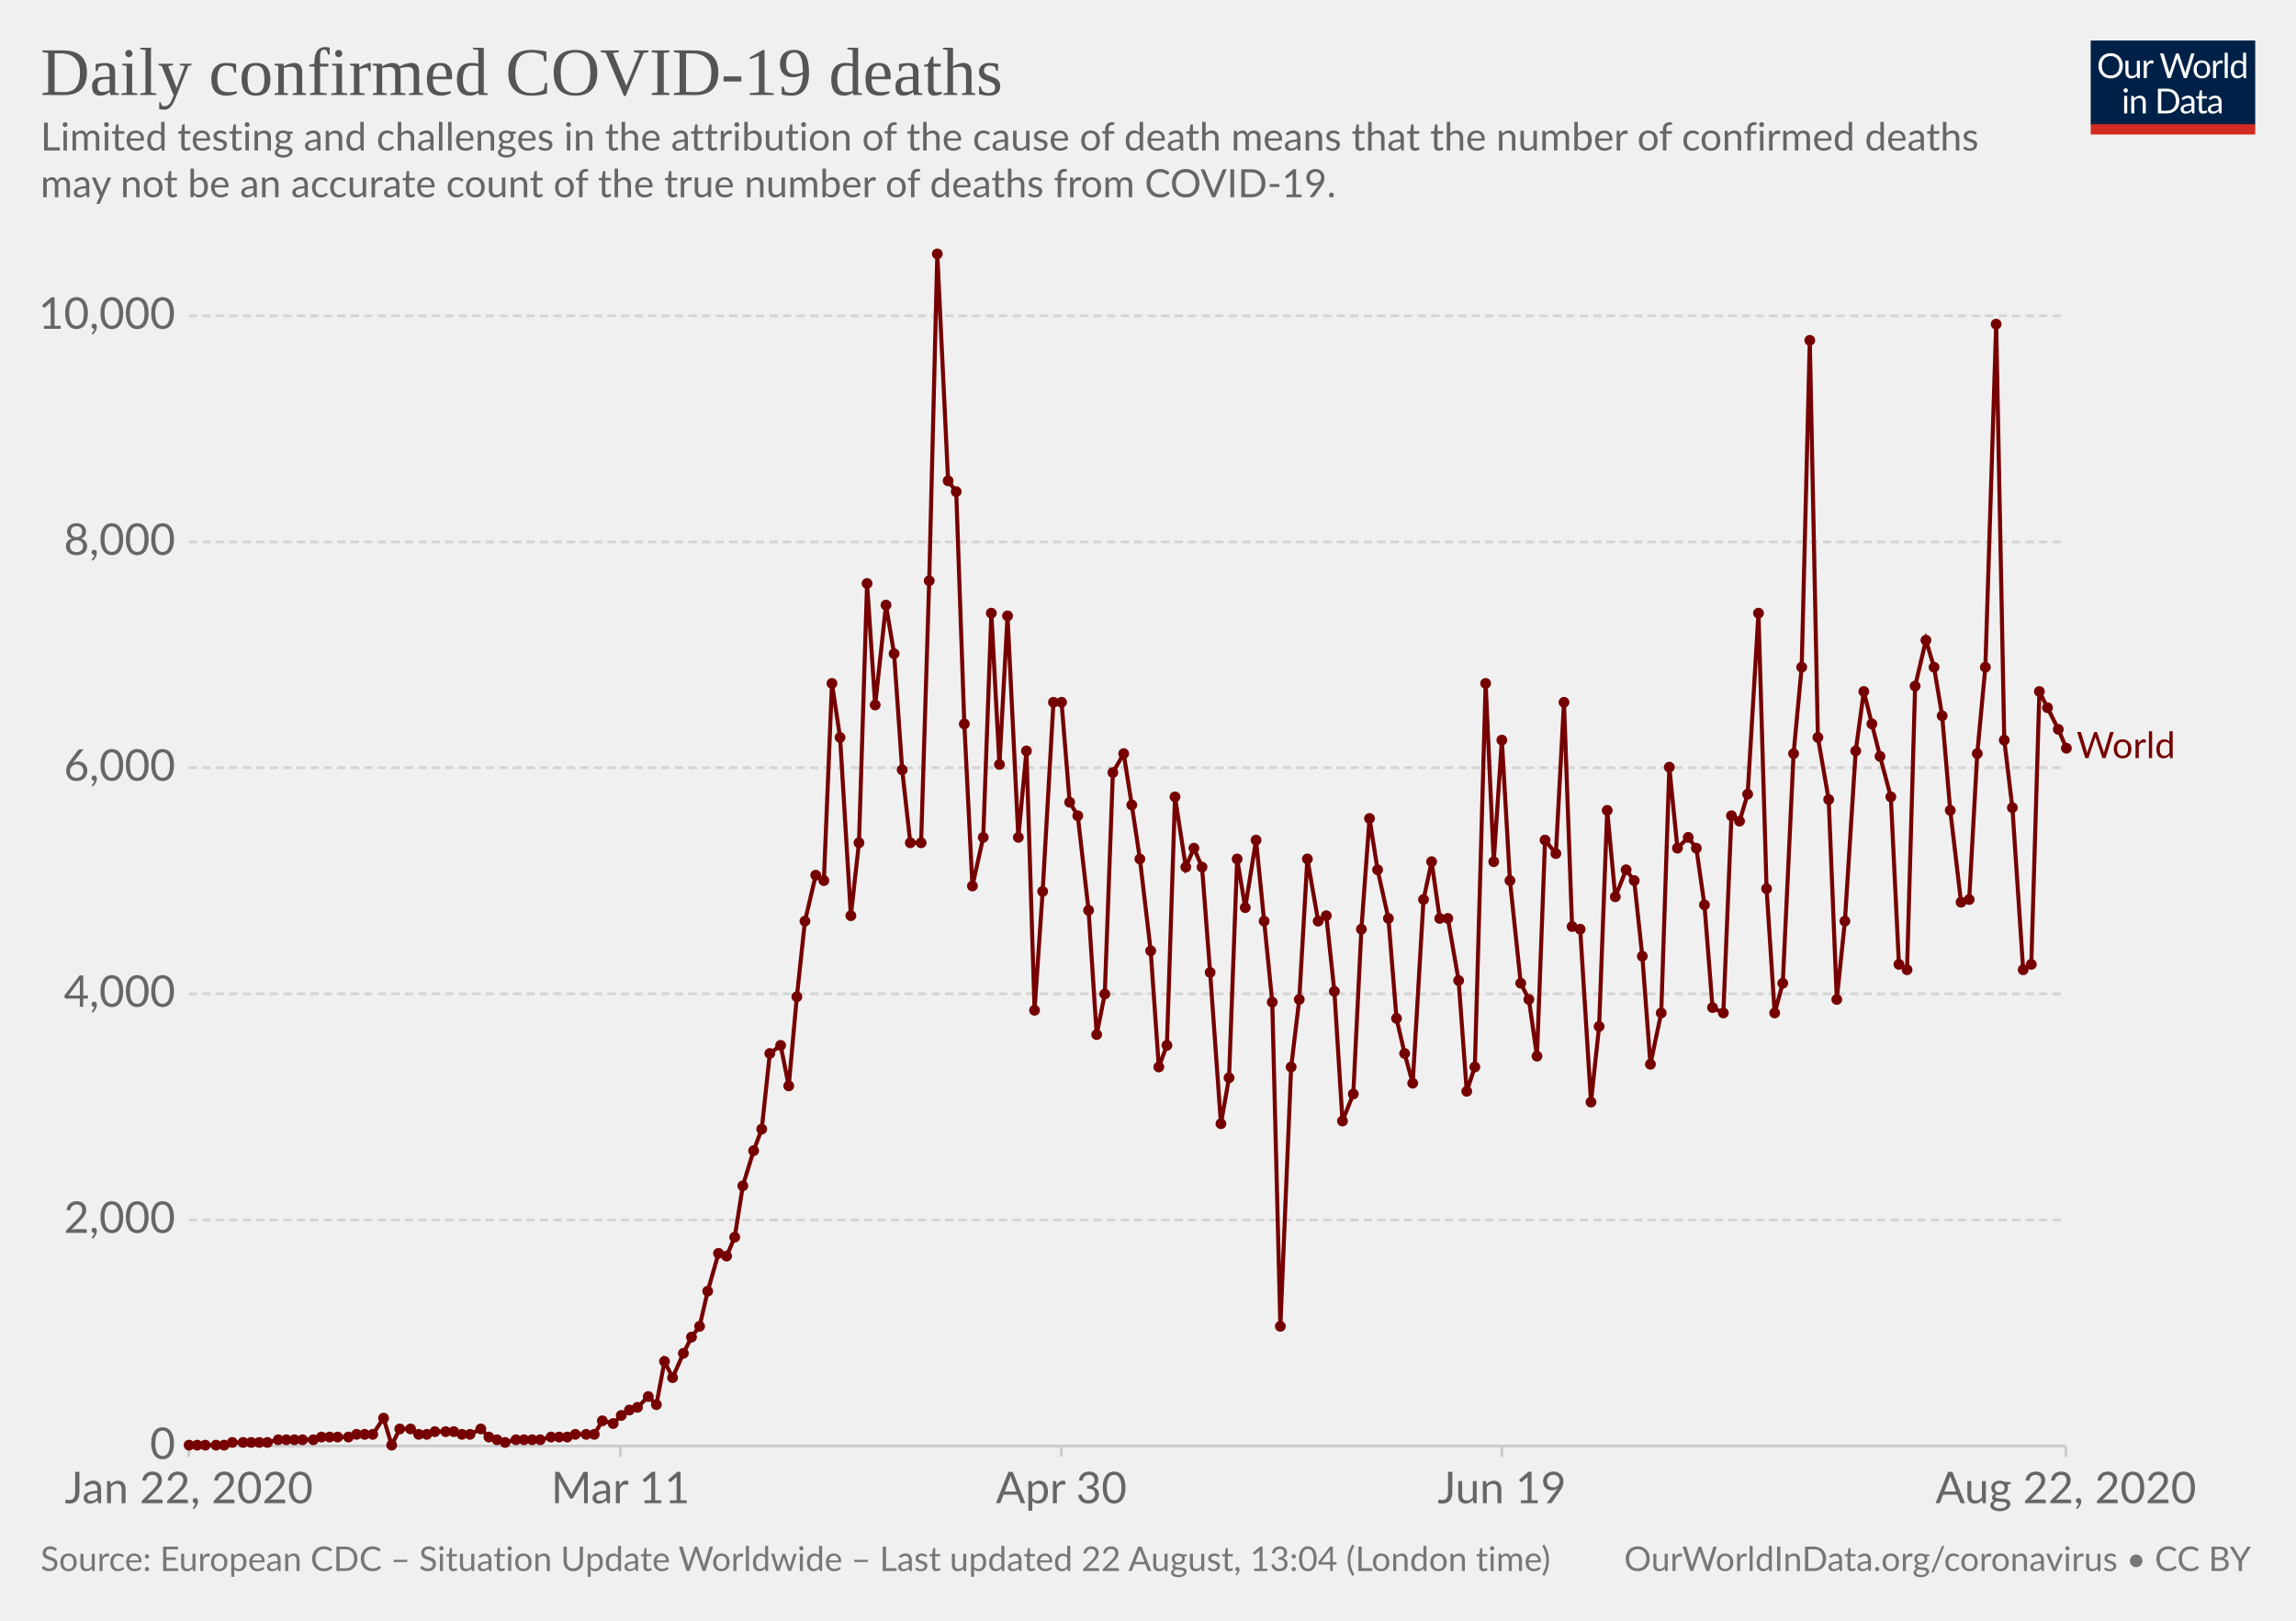
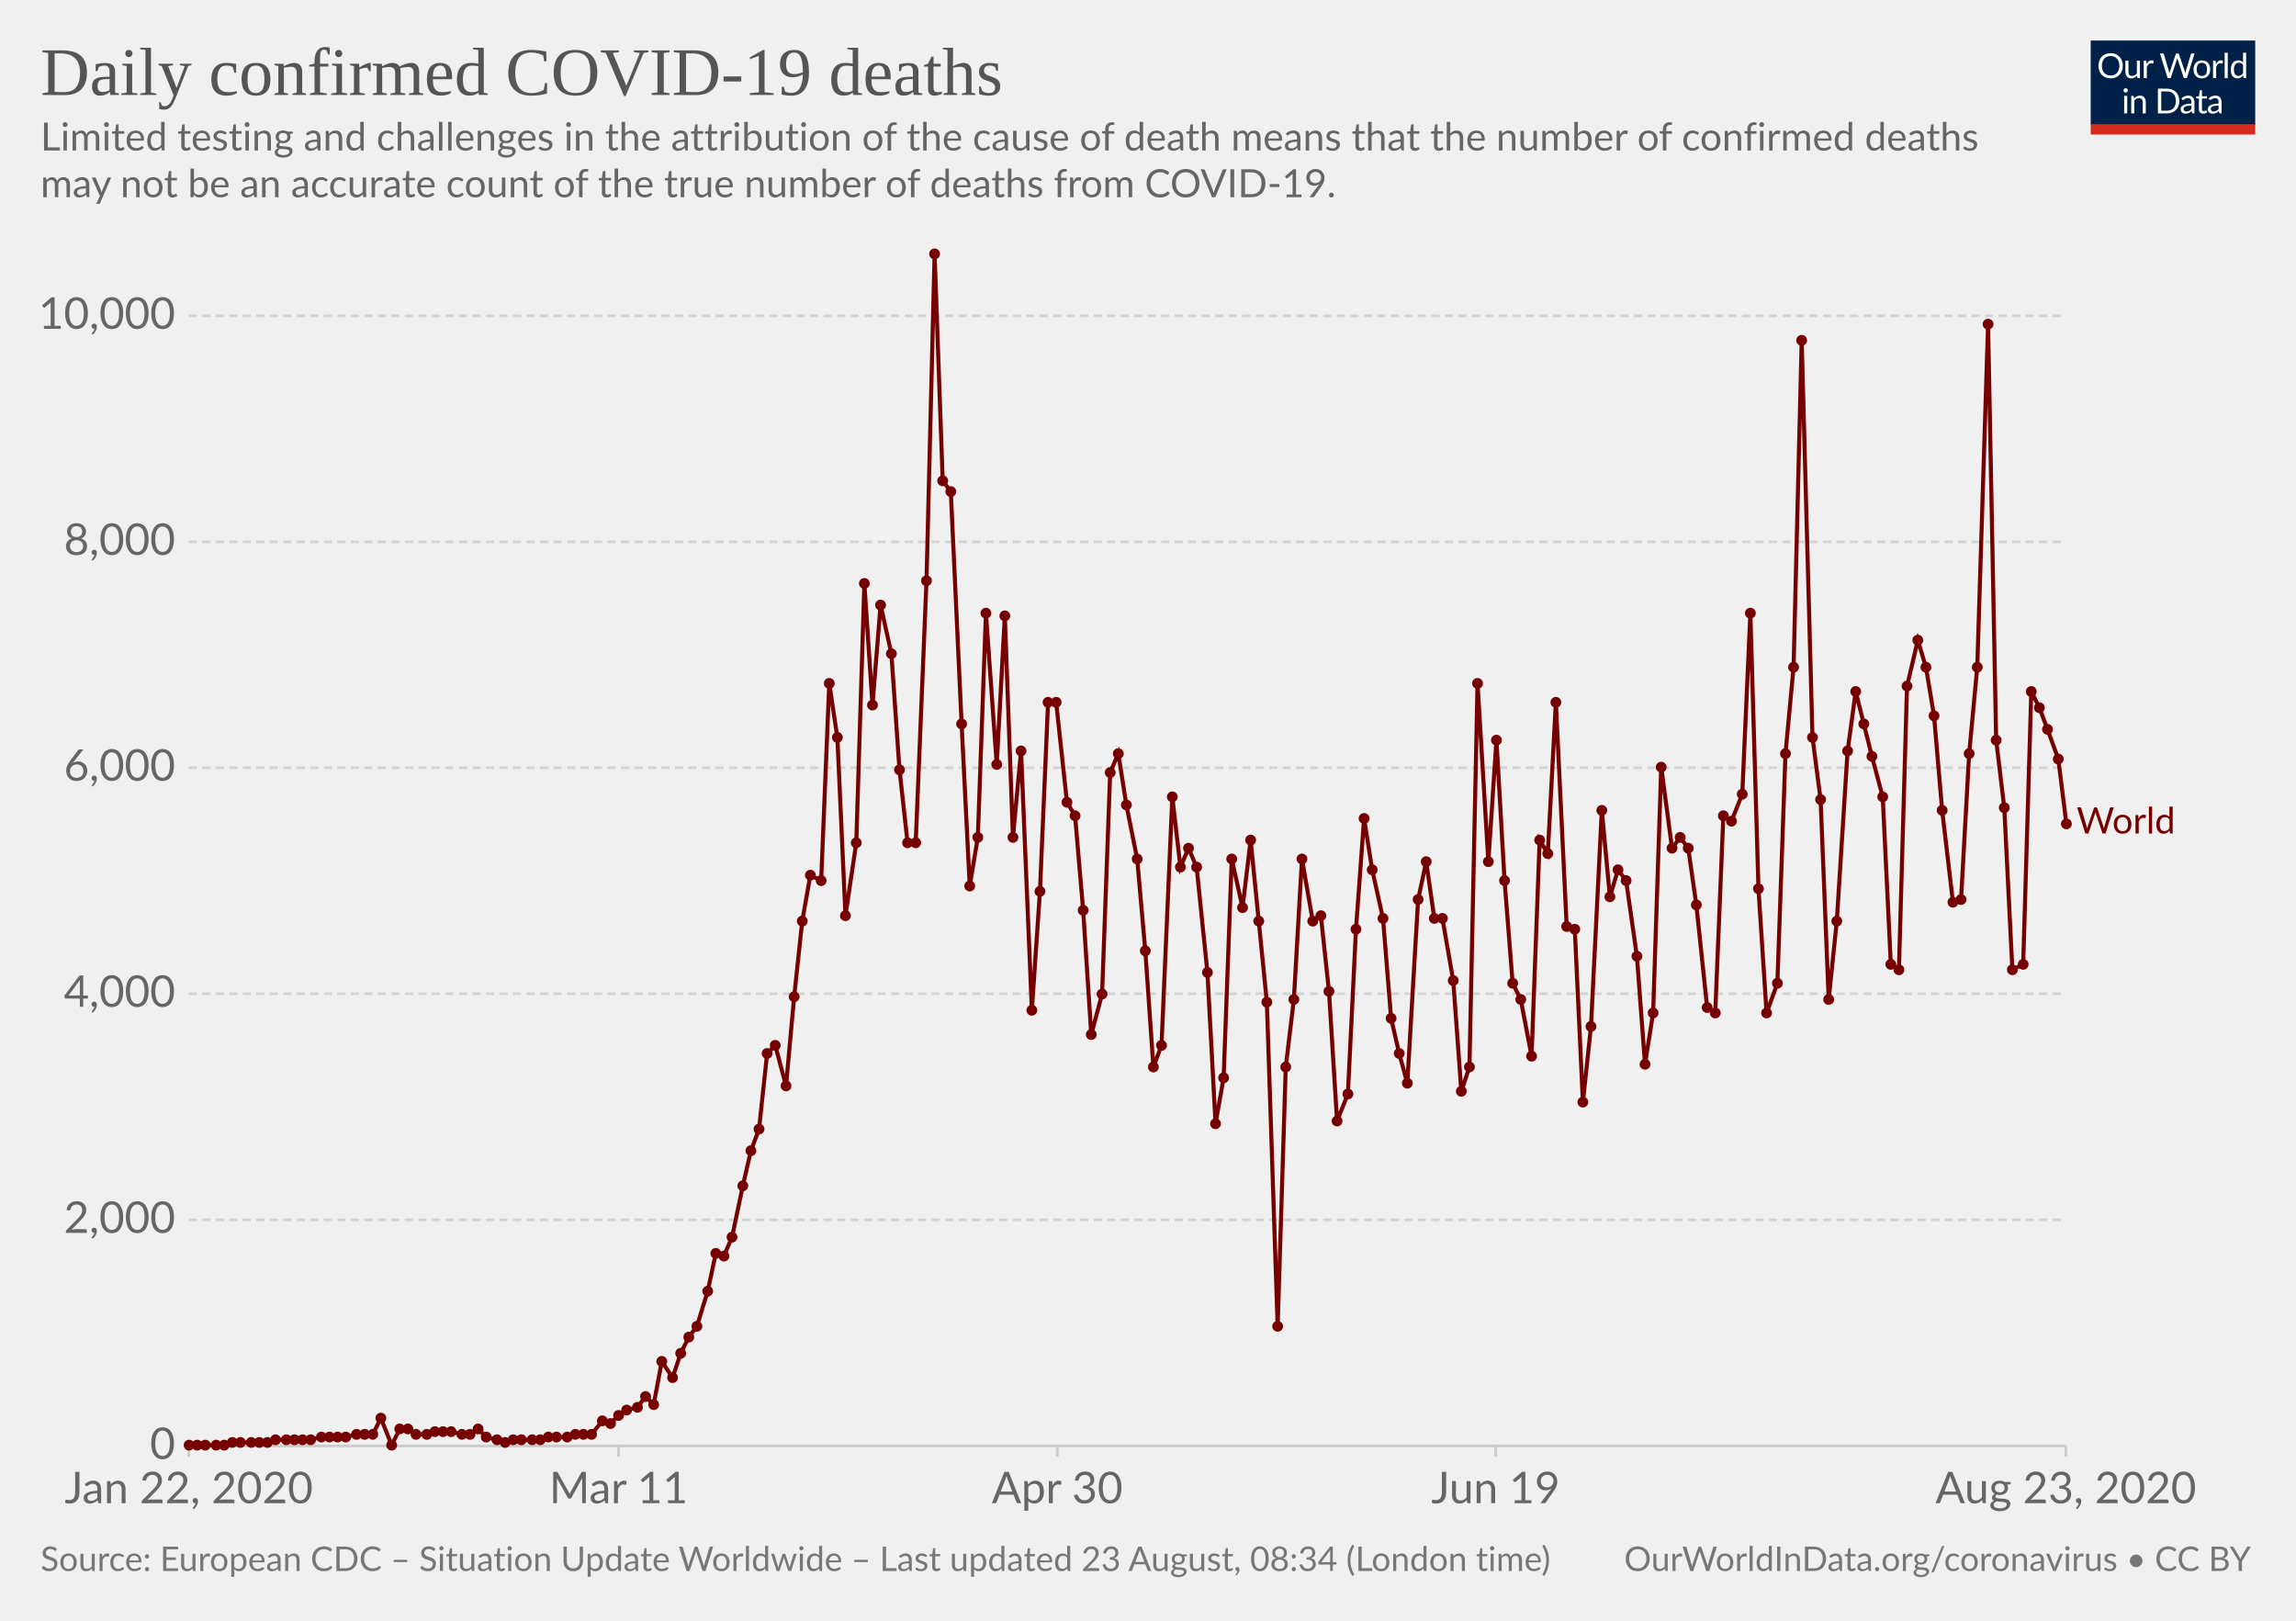
<svg xmlns="http://www.w3.org/2000/svg" version="1.1" style="background-color:#fff;-webkit-font-smoothing:antialiased" width="850" height="600" viewBox="0 0 850 600" font-family="Lato,'Helvetica Neue',Helvetica,Arial,sans-serif" font-size="18" text-rendering="optimizeLegibility">
  <g class="HeaderView">
    <g transform="matrix(.29 0 0 .29 774 15)">
      <svg width="210" height="120" viewBox="0 0 210 120" fill="none">
        <g clip-path="url(#clip0)">
          <path d="M0 0h210v107.89H0V0z" fill="#002147" />
          <path d="M40.98 32.25c0 2.36-.38 4.53-1.12 6.51a14.26 14.26 0 01-8.1 8.4c-1.9.78-4.02 1.17-6.34 1.17a16.6 16.6 0 01-6.33-1.17 14.31 14.31 0 01-8.08-8.4 18.29 18.29 0 01-1.12-6.51c0-2.36.38-4.53 1.12-6.5a14.32 14.32 0 018.07-8.44c1.92-.8 4.03-1.19 6.34-1.19 2.32 0 4.43.4 6.34 1.19 1.92.8 3.56 1.9 4.93 3.34a14.87 14.87 0 013.17 5.1 18.1 18.1 0 011.12 6.5zm-4.38 0c0-1.94-.26-3.68-.8-5.22a10.91 10.91 0 00-2.24-3.89 9.68 9.68 0 00-3.52-2.46 11.95 11.95 0 00-4.62-.86c-1.68 0-3.21.28-4.6.86a9.88 9.88 0 00-3.54 2.46 10.91 10.91 0 00-2.24 3.9c-.53 1.53-.8 3.27-.8 5.2 0 1.94.27 3.68.8 5.22a11.17 11.17 0 002.24 3.9 10.01 10.01 0 003.55 2.44c1.38.56 2.9.83 4.6.83 1.7 0 3.24-.27 4.61-.83a9.8 9.8 0 003.52-2.44 11.17 11.17 0 002.25-3.9c.53-1.54.8-3.28.8-5.21zm26.22-6.54V48H60.5c-.56 0-.9-.27-1.05-.81l-.31-2.4a12.45 12.45 0 01-3.26 2.6c-1.2.64-2.58.96-4.13.96-1.22 0-2.3-.2-3.24-.6a6.52 6.52 0 01-2.33-1.7 7.37 7.37 0 01-1.43-2.67c-.3-1.04-.46-2.2-.46-3.45V25.7h3.91v14.22c0 1.68.38 2.99 1.15 3.91.77.93 1.96 1.39 3.54 1.39 1.16 0 2.24-.27 3.23-.82a10.42 10.42 0 002.8-2.28V25.7h3.91zm8.61 4.47a9.94 9.94 0 012.6-3.56 5.64 5.64 0 013.76-1.3c.47 0 .92.05 1.34.15.44.1.83.27 1.17.49l-.3 2.92c-.09.37-.3.55-.66.55-.2 0-.5-.04-.9-.13a6.21 6.21 0 00-3.24.18c-.54.2-1.03.5-1.47.92-.42.4-.81.9-1.17 1.5-.33.58-.64 1.26-.92 2.02V48H67.7V25.71h2.25c.42 0 .72.08.88.25.16.16.27.44.33.83l.26 3.39zm61.16-13.7L122.75 48h-3.82l-7.99-24.05a21.95 21.95 0 01-.42-1.58 38.36 38.36 0 01-.44 1.58L102.05 48h-3.83L88.4 16.47h3.54c.38 0 .7.1.95.29.26.2.43.43.5.73l6.52 21.9c.1.4.2.83.28 1.28.1.46.2.94.29 1.46l.3-1.46c.12-.47.25-.9.38-1.27l7.41-21.91c.1-.25.26-.48.51-.69.27-.22.58-.33.95-.33h1.23c.38 0 .69.1.92.29.24.2.41.43.53.73l7.4 21.9a28.4 28.4 0 01.68 2.62 29.52 29.52 0 01.52-2.61l6.54-21.91c.07-.27.23-.5.48-.7.27-.21.58-.32.95-.32h3.32zm9.35 8.88c1.63 0 3.1.27 4.4.82a9.43 9.43 0 015.46 5.94c.5 1.4.74 2.98.74 4.73 0 1.76-.25 3.34-.74 4.75a9.43 9.43 0 01-5.46 5.92c-1.3.52-2.77.79-4.4.79-1.64 0-3.12-.27-4.44-.8a9.42 9.42 0 01-3.35-2.3c-.92-1-1.63-2.2-2.13-3.61-.49-1.41-.73-3-.73-4.75s.24-3.33.73-4.73c.5-1.43 1.2-2.64 2.13-3.63a9.4 9.4 0 013.35-2.31c1.32-.55 2.8-.82 4.44-.82zm0 19.89c2.2 0 3.84-.73 4.93-2.2 1.08-1.48 1.63-3.54 1.63-6.18 0-2.66-.55-4.72-1.63-6.2-1.09-1.49-2.73-2.23-4.93-2.23-1.12 0-2.09.2-2.93.57a5.7 5.7 0 00-2.06 1.65 7.5 7.5 0 00-1.24 2.67c-.26 1.04-.4 2.22-.4 3.54 0 2.64.55 4.7 1.64 6.18 1.1 1.47 2.76 2.2 4.99 2.2zm17.97-15.07a9.94 9.94 0 012.6-3.56 5.64 5.64 0 013.76-1.3c.47 0 .91.05 1.34.15.44.1.83.27 1.16.49l-.28 2.92c-.09.37-.31.55-.66.55-.2 0-.5-.04-.9-.13a6.2 6.2 0 00-3.24.18c-.54.2-1.03.5-1.47.92-.43.4-.82.9-1.17 1.5a13.1 13.1 0 00-.92 2.02V48h-3.94V25.71h2.24c.43 0 .72.08.88.25.17.16.28.44.33.83l.27 3.39zm15.04-14.59V48h-3.92V15.6h3.92zm19.55 15.43a6.22 6.22 0 00-2.38-2.05 6.7 6.7 0 00-2.86-.6c-2.07 0-3.66.75-4.77 2.23-1.12 1.48-1.68 3.6-1.68 6.33 0 1.46.13 2.7.38 3.74a7.29 7.29 0 001.1 2.56 4.35 4.35 0 001.78 1.45c.7.3 1.5.46 2.4.46 1.29 0 2.41-.3 3.36-.88a9.6 9.6 0 002.67-2.49V31.02zm3.91-15.43V48h-2.33c-.56 0-.9-.27-1.06-.81l-.35-2.71a12.13 12.13 0 01-3.25 2.77 8.28 8.28 0 01-4.23 1.06 7.31 7.31 0 01-6.14-2.9c-.73-.96-1.3-2.15-1.69-3.57a18.35 18.35 0 01.07-9.48 11.29 11.29 0 011.89-3.7 8.7 8.7 0 017.06-3.34 7.96 7.96 0 016.12 2.62V15.59h3.91zM46.61 70.71V93H42.7V70.71h3.91zm.84-7c0 .39-.08.75-.24 1.09a2.81 2.81 0 01-1.52 1.47 2.67 2.67 0 01-2.16 0 2.9 2.9 0 01-1.45-1.47 2.67 2.67 0 010-2.16c.15-.35.35-.65.6-.9.25-.27.53-.47.85-.62a2.67 2.67 0 012.16 0c.35.15.65.35.9.62.27.25.47.55.62.9.16.34.24.7.24 1.08zm7.97 10.24c.49-.54 1-1.04 1.54-1.48a9.85 9.85 0 013.66-1.84 8.96 8.96 0 015.43.35c.94.4 1.72.97 2.33 1.71a7.36 7.36 0 011.43 2.67c.32 1.04.49 2.19.49 3.45V93h-3.94V78.81c0-1.69-.4-3-1.17-3.92-.76-.93-1.93-1.4-3.5-1.4a6.6 6.6 0 00-3.25.83c-1 .56-1.92 1.31-2.77 2.27V93h-3.94V70.71h2.35c.56 0 .9.28 1.04.82l.3 2.42zm57.7 3.3c0 2.36-.37 4.5-1.11 6.44a14.3 14.3 0 01-3.17 4.98 14.1 14.1 0 01-4.93 3.2c-1.9.76-4.02 1.13-6.33 1.13H85.8V61.47h11.77c2.31 0 4.42.39 6.33 1.15a13.8 13.8 0 018.1 8.18 17.75 17.75 0 011.12 6.45zm-4.37 0c0-1.94-.26-3.67-.8-5.2a10.94 10.94 0 00-2.23-3.87 9.57 9.57 0 00-3.53-2.42 12.23 12.23 0 00-4.61-.83h-7.5v24.62h7.5c1.7 0 3.24-.28 4.61-.84a9.7 9.7 0 003.53-2.4 10.94 10.94 0 002.24-3.87c.53-1.53.8-3.26.8-5.2zm19.8 5.72c-1.8.06-3.34.2-4.62.44-1.26.22-2.3.51-3.1.88-.8.36-1.37.8-1.74 1.3-.35.5-.53 1.05-.53 1.67 0 .58.1 1.1.3 1.52a3 3 0 00.76 1.05c.34.27.73.46 1.17.6.45.11.94.17 1.45.17a7.28 7.28 0 003.5-.81 11.95 11.95 0 002.82-2.2v-4.62zm-12.65-9.11a12.73 12.73 0 013.98-2.66c1.43-.59 3-.88 4.73-.88 1.25 0 2.36.2 3.33.61a6.81 6.81 0 013.94 4.38c.33 1.04.5 2.19.5 3.43V93h-1.74a1.8 1.8 0 01-.88-.18c-.2-.13-.36-.38-.48-.74l-.44-2.12c-.59.55-1.16 1.03-1.72 1.46a9.48 9.48 0 01-3.74 1.7c-.69.15-1.46.23-2.3.23-.87 0-1.69-.12-2.45-.35a5.34 5.34 0 01-3.34-2.93 6.64 6.64 0 01-.49-2.64c0-.88.25-1.72.73-2.53a6.33 6.33 0 012.35-2.17c1.09-.63 2.5-1.15 4.25-1.54 1.75-.41 3.89-.65 6.42-.7v-1.75c0-1.73-.37-3.03-1.12-3.91-.75-.9-1.84-1.34-3.28-1.34-.97 0-1.78.12-2.44.37-.64.23-1.2.5-1.7.81l-1.23.82c-.33.23-.67.35-1 .35-.27 0-.5-.07-.69-.2a2.1 2.1 0 01-.48-.53l-.7-1.25zm27.67 19.5c-1.76 0-3.12-.5-4.07-1.48-.94-.98-1.41-2.4-1.41-4.25V74h-2.68a.9.9 0 01-.6-.2c-.16-.14-.24-.36-.24-.66v-1.56l3.65-.46.9-6.89a.9.9 0 01.29-.52.88.88 0 01.62-.22H142v7.67h6.44V74H142v13.38c0 .94.22 1.63.68 2.09.45.45 1.04.68 1.76.68a3.21 3.21 0 001.85-.53l.55-.35c.16-.12.3-.18.41-.18.2 0 .4.13.55.38l1.15 1.87a7.45 7.45 0 01-2.44 1.5c-.96.35-1.94.52-2.95.52zm19.68-10.4c-1.8.07-3.34.21-4.62.45-1.26.22-2.3.51-3.1.88-.8.36-1.37.8-1.74 1.3-.35.5-.53 1.05-.53 1.67 0 .58.1 1.1.3 1.52.18.42.44.77.76 1.05.34.27.73.46 1.17.6.45.11.94.17 1.45.17a7.3 7.3 0 003.5-.81 12.04 12.04 0 002.82-2.2v-4.62zm-12.65-9.1a12.72 12.72 0 013.99-2.66c1.42-.59 3-.88 4.72-.88 1.25 0 2.36.2 3.33.61a6.81 6.81 0 013.94 4.38c.33 1.04.5 2.19.5 3.43V93h-1.74a1.8 1.8 0 01-.88-.18c-.2-.13-.36-.38-.48-.74l-.44-2.12c-.59.55-1.16 1.03-1.72 1.46a9.48 9.48 0 01-3.74 1.7c-.69.15-1.46.23-2.3.23-.87 0-1.69-.12-2.45-.35a5.33 5.33 0 01-3.34-2.93 6.62 6.62 0 01-.49-2.64c0-.88.25-1.72.73-2.53a6.33 6.33 0 012.35-2.17c1.09-.63 2.5-1.15 4.25-1.54a31.2 31.2 0 016.42-.7v-1.75c0-1.73-.37-3.03-1.12-3.91-.75-.9-1.84-1.34-3.28-1.34-.97 0-1.78.12-2.44.37-.64.23-1.2.5-1.7.81-.46.3-.87.57-1.22.82-.34.23-.68.35-1.02.35-.26 0-.49-.07-.68-.2a1.88 1.88 0 01-.48-.53l-.7-1.25z" fill="#fff" />
          <path fill="#D42B21" d="M0 106.79h210V120H0z" />
        </g>
        <defs>
          <clipPath id="clip0">
            <path fill="#fff" d="M0 0h210v120H0z" />
          </clipPath>
        </defs>
      </svg>
    </g>
    <a href="https://ourworldindata.org/grapher/daily-deaths-covid-19" target="_blank" font-family="&quot;Playfair Display&quot;,Georgia,&quot;Times New Roman&quot;,serif">
      <text font-size="25.2" x="15" y="35.2" fill="#555">
        <tspan x="15" y="35.16">Daily confirmed COVID-19 deaths</tspan>
      </text>
    </a>
    <text font-size="14.4" x="15" y="55.7" fill="#666">
      <tspan x="15" y="55.72">Limited testing and challenges in the attribution of the cause of death means that the number of confirmed deaths</tspan>
      <tspan x="15" y="73">may not be an accurate count of the true number of deaths from COVID-19.</tspan>
    </text>
  </g>
  <g class="LineChart">
    <defs>
      <clipPath id="a">
        <path d="M59.9 0h830v924.6h-830z" />
      </clipPath>
    </defs>
    <g class="AxisBoxView">
      <g class="HorizontalAxis">
-         <path stroke="#ccc" d="M69.9 535.3v4M229.7 535.3v4M392.9 535.3v4M556 535.3v4M764.8 535.3v4" />
+         <path stroke="#ccc" d="M69.9 535.3v4M229 535.3v4M391.4 535.3v4M553.7 535.3v4M764.8 535.3v4" />
        <text x="69.9" y="556.5" fill="#666" text-anchor="middle" font-size="16.2">Jan 22, 2020</text>
-         <text x="229.7" y="556.5" fill="#666" text-anchor="middle" font-size="16.2">Mar 11</text>
-         <text x="392.9" y="556.5" fill="#666" text-anchor="middle" font-size="16.2">Apr 30</text>
-         <text x="556" y="556.5" fill="#666" text-anchor="middle" font-size="16.2">Jun 19</text>
-         <text x="764.8" y="556.5" fill="#666" text-anchor="middle" font-size="16.2">Aug 22, 2020</text>
+         <text x="229" y="556.5" fill="#666" text-anchor="middle" font-size="16.2">Mar 11</text>
+         <text x="391.4" y="556.5" fill="#666" text-anchor="middle" font-size="16.2">Apr 30</text>
+         <text x="553.7" y="556.5" fill="#666" text-anchor="middle" font-size="16.2">Jun 19</text>
+         <text x="764.8" y="556.5" fill="#666" text-anchor="middle" font-size="16.2">Aug 23, 2020</text>
      </g>
      <g class="VerticalAxis" fill="#666" dominant-baseline="middle" text-anchor="end" font-size="16.2">
        <text x="64.9" y="535.3">0</text>
        <text x="64.9" y="451.6">2,000</text>
        <text x="64.9" y="367.9">4,000</text>
        <text x="64.9" y="284.2">6,000</text>
        <text x="64.9" y="200.6">8,000</text>
        <text x="64.9" y="116.9">10,000</text>
      </g>
      <g class="AxisGridLines horizontalLines">
        <path stroke="#ccc" d="M69.9 535.3h694.86" />
        <path stroke="#d3d3d3" stroke-dasharray="3,2" d="M69.9 451.6h694.86M69.9 367.9h694.86M69.9 284.2h694.86M69.9 200.6h694.86M69.9 116.9h694.86" />
      </g>
    </g>
    <g clip-path="url(#a)">
      <g class="HeightedLegend" cursor="pointer">
        <g class="legendMark">
-           <text font-size="13.5" x="768.8" y="280.7" fill="#760000">
-             <tspan x="768.76" y="280.65">World</tspan>
+           <text font-size="13.5" x="768.8" y="308.6" fill="#760000">
+             <tspan x="768.76" y="308.55">World</tspan>
          </text>
        </g>
      </g>
      <g class="Lines">
        <g class="key-World_0">
-           <path stroke="#760000" stroke-linecap="round" d="M70 535h13l3-1h13l4-1h13l3-1h10l3-1h6l4-6 3 10 3-6h4l3 2h3l3-1h7l3 1h3l4-2 3 3 3 1 3 1 4-1h9l4-1h6l3-1h7l3-5 4 1 3-3 3-2 3-1 4-4 3 3 3-16 3 6 4-9 3-6 3-4 3-13 4-14 3 1 3-7 3-19 4-13 3-8 3-28 4-3 3 15 3-33 3-28 4-17 3 2 3-73 3 20 4 66 3-27 3-96 3 45 4-37 3 18 3 43 3 27h4l3-97 3-121 4 84 3 4 3 86 3 60 4-18 3-83 3 56 3-55 4 82 3-32 3 96 3-44 4-70h3l3 37 3 5 4 35 3 46 3-15 3-82 4-7 3 19 3 20 4 34 3 43 3-8 3-92 4 26 3-7 3 7 3 39 4 56 3-17 3-81 3 18 4-25 3 30 3 30 3 120 4-96 3-25 3-52 4 23 3-2 3 28 3 48 4-10 3-61 3-41 3 19 4 18 3 37 3 13 3 11 4-68 3-14 3 21h3l4 23 3 41 3-9 4-142 3 66 3-45 3 52 4 38 3 6 3 21 3-80 4 5 3-56 3 83 3 1 4 64 3-28 3-80 3 32 4-10 3 4 3 28 3 40 4-19 3-91 3 30 4-4 3 4 3 21 3 38 4 2 3-73 3 2 3-10 4-67 3 102 3 46 3-11 4-85 3-32 3-121 3 147 4 23 3 74 3-29 4-63 3-22 3 12 3 12 4 15 3 62 3 2 3-105 4-17 3 10 3 18 3 35 4 34 3-1 3-54 3-32 4-127 3 154 3 25 4 60 3-2 3-101 3 6 4 8 3 7" fill="none" stroke-width="1.5" />
+           <path stroke="#760000" stroke-linecap="round" d="M70 535h13l3-1h13l3-1h13l4-1h9l4-1h6l3-6 4 10 3-6h3l3 2h4l3-1h6l4 1h3l3-2 3 3 4 1 3 1 3-1h10l3-1h7l3-1h6l4-5 3 1 3-3 3-2 4-1 3-4 3 3 3-16 4 6 3-9 3-6 3-4 4-13 3-14 3 1 3-7 4-19 3-13 3-8 3-28 3-3 4 15 3-33 3-28 3-17 4 2 3-73 3 20 3 66 4-27 3-96 3 45 3-37 4 18 3 43 3 27h3l4-97 3-121 3 84 3 4 4 86 3 60 3-18 3-83 4 56 3-55 3 82 3-32 4 96 3-44 3-70h3l4 37 3 5 3 35 3 46 4-15 3-82 3-7 3 19 4 20 3 34 3 43 3-8 4-92 3 26 3-7 3 7 4 39 3 56 3-17 3-81 4 18 3-25 3 30 3 30 4 120 3-96 3-25 3-52 4 23 3-2 3 28 3 48 4-10 3-61 3-41 3 19 4 18 3 37 3 13 3 11 4-68 3-14 3 21h3l4 23 3 41 3-9 3-142 4 66 3-45 3 52 3 38 3 6 4 21 3-80 3 5 3-56 4 83 3 1 3 64 3-28 4-80 3 32 3-10 3 4 4 28 3 40 3-19 3-91 4 30 3-4 3 4 3 21 4 38 3 2 3-73 3 2 4-10 3-67 3 102 3 46 4-11 3-85 3-32 3-121 4 147 3 23 3 74 3-29 4-63 3-22 3 12 3 12 4 15 3 62 3 2 3-105 4-17 3 10 3 18 3 35 4 34 3-1 3-54 3-32 4-127 3 154 3 25 3 60 4-2 3-101 3 6 3 8 4 11 3 24" fill="none" stroke-width="1.5" />
          <g fill="#760000">
            <circle cx="70" cy="535" r="2" />
            <circle cx="73" cy="535" r="2" />
            <circle cx="76" cy="535" r="2" />
            <circle cx="80" cy="535" r="2" />
            <circle cx="83" cy="535" r="2" />
            <circle cx="86" cy="534" r="2" />
-             <circle cx="90" cy="534" r="2" />
+             <circle cx="89" cy="534" r="2" />
            <circle cx="93" cy="534" r="2" />
            <circle cx="96" cy="534" r="2" />
            <circle cx="99" cy="534" r="2" />
-             <circle cx="103" cy="533" r="2" />
+             <circle cx="102" cy="533" r="2" />
            <circle cx="106" cy="533" r="2" />
            <circle cx="109" cy="533" r="2" />
            <circle cx="112" cy="533" r="2" />
-             <circle cx="116" cy="533" r="2" />
+             <circle cx="115" cy="533" r="2" />
            <circle cx="119" cy="532" r="2" />
            <circle cx="122" cy="532" r="2" />
            <circle cx="125" cy="532" r="2" />
-             <circle cx="129" cy="532" r="2" />
+             <circle cx="128" cy="532" r="2" />
            <circle cx="132" cy="531" r="2" />
            <circle cx="135" cy="531" r="2" />
            <circle cx="138" cy="531" r="2" />
-             <circle cx="142" cy="525" r="2" />
+             <circle cx="141" cy="525" r="2" />
            <circle cx="145" cy="535" r="2" />
            <circle cx="148" cy="529" r="2" />
-             <circle cx="152" cy="529" r="2" />
-             <circle cx="155" cy="531" r="2" />
+             <circle cx="151" cy="529" r="2" />
+             <circle cx="154" cy="531" r="2" />
            <circle cx="158" cy="531" r="2" />
            <circle cx="161" cy="530" r="2" />
-             <circle cx="165" cy="530" r="2" />
-             <circle cx="168" cy="530" r="2" />
+             <circle cx="164" cy="530" r="2" />
+             <circle cx="167" cy="530" r="2" />
            <circle cx="171" cy="531" r="2" />
            <circle cx="174" cy="531" r="2" />
-             <circle cx="178" cy="529" r="2" />
-             <circle cx="181" cy="532" r="2" />
+             <circle cx="177" cy="529" r="2" />
+             <circle cx="180" cy="532" r="2" />
            <circle cx="184" cy="533" r="2" />
            <circle cx="187" cy="534" r="2" />
-             <circle cx="191" cy="533" r="2" />
-             <circle cx="194" cy="533" r="2" />
+             <circle cx="190" cy="533" r="2" />
+             <circle cx="193" cy="533" r="2" />
            <circle cx="197" cy="533" r="2" />
            <circle cx="200" cy="533" r="2" />
-             <circle cx="204" cy="532" r="2" />
-             <circle cx="207" cy="532" r="2" />
+             <circle cx="203" cy="532" r="2" />
+             <circle cx="206" cy="532" r="2" />
            <circle cx="210" cy="532" r="2" />
            <circle cx="213" cy="531" r="2" />
-             <circle cx="217" cy="531" r="2" />
-             <circle cx="220" cy="531" r="2" />
+             <circle cx="216" cy="531" r="2" />
+             <circle cx="219" cy="531" r="2" />
            <circle cx="223" cy="526" r="2" />
-             <circle cx="227" cy="527" r="2" />
-             <circle cx="230" cy="524" r="2" />
-             <circle cx="233" cy="522" r="2" />
+             <circle cx="226" cy="527" r="2" />
+             <circle cx="229" cy="524" r="2" />
+             <circle cx="232" cy="522" r="2" />
            <circle cx="236" cy="521" r="2" />
-             <circle cx="240" cy="517" r="2" />
-             <circle cx="243" cy="520" r="2" />
-             <circle cx="246" cy="504" r="2" />
+             <circle cx="239" cy="517" r="2" />
+             <circle cx="242" cy="520" r="2" />
+             <circle cx="245" cy="504" r="2" />
            <circle cx="249" cy="510" r="2" />
-             <circle cx="253" cy="501" r="2" />
-             <circle cx="256" cy="495" r="2" />
-             <circle cx="259" cy="491" r="2" />
+             <circle cx="252" cy="501" r="2" />
+             <circle cx="255" cy="495" r="2" />
+             <circle cx="258" cy="491" r="2" />
            <circle cx="262" cy="478" r="2" />
-             <circle cx="266" cy="464" r="2" />
-             <circle cx="269" cy="465" r="2" />
-             <circle cx="272" cy="458" r="2" />
+             <circle cx="265" cy="464" r="2" />
+             <circle cx="268" cy="465" r="2" />
+             <circle cx="271" cy="458" r="2" />
            <circle cx="275" cy="439" r="2" />
-             <circle cx="279" cy="426" r="2" />
-             <circle cx="282" cy="418" r="2" />
-             <circle cx="285" cy="390" r="2" />
-             <circle cx="289" cy="387" r="2" />
-             <circle cx="292" cy="402" r="2" />
-             <circle cx="295" cy="369" r="2" />
-             <circle cx="298" cy="341" r="2" />
-             <circle cx="302" cy="324" r="2" />
-             <circle cx="305" cy="326" r="2" />
-             <circle cx="308" cy="253" r="2" />
-             <circle cx="311" cy="273" r="2" />
-             <circle cx="315" cy="339" r="2" />
-             <circle cx="318" cy="312" r="2" />
-             <circle cx="321" cy="216" r="2" />
-             <circle cx="324" cy="261" r="2" />
-             <circle cx="328" cy="224" r="2" />
-             <circle cx="331" cy="242" r="2" />
-             <circle cx="334" cy="285" r="2" />
-             <circle cx="337" cy="312" r="2" />
-             <circle cx="341" cy="312" r="2" />
-             <circle cx="344" cy="215" r="2" />
-             <circle cx="347" cy="94" r="2" />
-             <circle cx="351" cy="178" r="2" />
-             <circle cx="354" cy="182" r="2" />
-             <circle cx="357" cy="268" r="2" />
-             <circle cx="360" cy="328" r="2" />
-             <circle cx="364" cy="310" r="2" />
-             <circle cx="367" cy="227" r="2" />
-             <circle cx="370" cy="283" r="2" />
-             <circle cx="373" cy="228" r="2" />
-             <circle cx="377" cy="310" r="2" />
-             <circle cx="380" cy="278" r="2" />
-             <circle cx="383" cy="374" r="2" />
-             <circle cx="386" cy="330" r="2" />
-             <circle cx="390" cy="260" r="2" />
-             <circle cx="393" cy="260" r="2" />
-             <circle cx="396" cy="297" r="2" />
-             <circle cx="399" cy="302" r="2" />
-             <circle cx="403" cy="337" r="2" />
-             <circle cx="406" cy="383" r="2" />
-             <circle cx="409" cy="368" r="2" />
-             <circle cx="412" cy="286" r="2" />
-             <circle cx="416" cy="279" r="2" />
-             <circle cx="419" cy="298" r="2" />
-             <circle cx="422" cy="318" r="2" />
-             <circle cx="426" cy="352" r="2" />
-             <circle cx="429" cy="395" r="2" />
-             <circle cx="432" cy="387" r="2" />
-             <circle cx="435" cy="295" r="2" />
-             <circle cx="439" cy="321" r="2" />
-             <circle cx="442" cy="314" r="2" />
-             <circle cx="445" cy="321" r="2" />
-             <circle cx="448" cy="360" r="2" />
-             <circle cx="452" cy="416" r="2" />
-             <circle cx="455" cy="399" r="2" />
-             <circle cx="458" cy="318" r="2" />
-             <circle cx="461" cy="336" r="2" />
-             <circle cx="465" cy="311" r="2" />
-             <circle cx="468" cy="341" r="2" />
-             <circle cx="471" cy="371" r="2" />
-             <circle cx="474" cy="491" r="2" />
-             <circle cx="478" cy="395" r="2" />
-             <circle cx="481" cy="370" r="2" />
-             <circle cx="484" cy="318" r="2" />
-             <circle cx="488" cy="341" r="2" />
-             <circle cx="491" cy="339" r="2" />
-             <circle cx="494" cy="367" r="2" />
-             <circle cx="497" cy="415" r="2" />
-             <circle cx="501" cy="405" r="2" />
-             <circle cx="504" cy="344" r="2" />
-             <circle cx="507" cy="303" r="2" />
-             <circle cx="510" cy="322" r="2" />
-             <circle cx="514" cy="340" r="2" />
-             <circle cx="517" cy="377" r="2" />
-             <circle cx="520" cy="390" r="2" />
-             <circle cx="523" cy="401" r="2" />
-             <circle cx="527" cy="333" r="2" />
-             <circle cx="530" cy="319" r="2" />
-             <circle cx="533" cy="340" r="2" />
-             <circle cx="536" cy="340" r="2" />
-             <circle cx="540" cy="363" r="2" />
-             <circle cx="543" cy="404" r="2" />
-             <circle cx="546" cy="395" r="2" />
-             <circle cx="550" cy="253" r="2" />
-             <circle cx="553" cy="319" r="2" />
-             <circle cx="556" cy="274" r="2" />
-             <circle cx="559" cy="326" r="2" />
-             <circle cx="563" cy="364" r="2" />
-             <circle cx="566" cy="370" r="2" />
-             <circle cx="569" cy="391" r="2" />
-             <circle cx="572" cy="311" r="2" />
-             <circle cx="576" cy="316" r="2" />
-             <circle cx="579" cy="260" r="2" />
-             <circle cx="582" cy="343" r="2" />
-             <circle cx="585" cy="344" r="2" />
-             <circle cx="589" cy="408" r="2" />
-             <circle cx="592" cy="380" r="2" />
-             <circle cx="595" cy="300" r="2" />
-             <circle cx="598" cy="332" r="2" />
-             <circle cx="602" cy="322" r="2" />
-             <circle cx="605" cy="326" r="2" />
-             <circle cx="608" cy="354" r="2" />
-             <circle cx="611" cy="394" r="2" />
-             <circle cx="615" cy="375" r="2" />
-             <circle cx="618" cy="284" r="2" />
-             <circle cx="621" cy="314" r="2" />
-             <circle cx="625" cy="310" r="2" />
-             <circle cx="628" cy="314" r="2" />
-             <circle cx="631" cy="335" r="2" />
-             <circle cx="634" cy="373" r="2" />
-             <circle cx="638" cy="375" r="2" />
-             <circle cx="641" cy="302" r="2" />
-             <circle cx="644" cy="304" r="2" />
-             <circle cx="647" cy="294" r="2" />
-             <circle cx="651" cy="227" r="2" />
-             <circle cx="654" cy="329" r="2" />
-             <circle cx="657" cy="375" r="2" />
-             <circle cx="660" cy="364" r="2" />
-             <circle cx="664" cy="279" r="2" />
-             <circle cx="667" cy="247" r="2" />
-             <circle cx="670" cy="126" r="2" />
-             <circle cx="673" cy="273" r="2" />
-             <circle cx="677" cy="296" r="2" />
-             <circle cx="680" cy="370" r="2" />
-             <circle cx="683" cy="341" r="2" />
-             <circle cx="687" cy="278" r="2" />
-             <circle cx="690" cy="256" r="2" />
-             <circle cx="693" cy="268" r="2" />
-             <circle cx="696" cy="280" r="2" />
-             <circle cx="700" cy="295" r="2" />
-             <circle cx="703" cy="357" r="2" />
-             <circle cx="706" cy="359" r="2" />
-             <circle cx="709" cy="254" r="2" />
-             <circle cx="713" cy="237" r="2" />
-             <circle cx="716" cy="247" r="2" />
-             <circle cx="719" cy="265" r="2" />
-             <circle cx="722" cy="300" r="2" />
-             <circle cx="726" cy="334" r="2" />
-             <circle cx="729" cy="333" r="2" />
-             <circle cx="732" cy="279" r="2" />
-             <circle cx="735" cy="247" r="2" />
-             <circle cx="739" cy="120" r="2" />
-             <circle cx="742" cy="274" r="2" />
-             <circle cx="745" cy="299" r="2" />
-             <circle cx="749" cy="359" r="2" />
-             <circle cx="752" cy="357" r="2" />
-             <circle cx="755" cy="256" r="2" />
-             <circle cx="758" cy="262" r="2" />
-             <circle cx="762" cy="270" r="2" />
-             <circle cx="765" cy="277" r="2" />
+             <circle cx="278" cy="426" r="2" />
+             <circle cx="281" cy="418" r="2" />
+             <circle cx="284" cy="390" r="2" />
+             <circle cx="287" cy="387" r="2" />
+             <circle cx="291" cy="402" r="2" />
+             <circle cx="294" cy="369" r="2" />
+             <circle cx="297" cy="341" r="2" />
+             <circle cx="300" cy="324" r="2" />
+             <circle cx="304" cy="326" r="2" />
+             <circle cx="307" cy="253" r="2" />
+             <circle cx="310" cy="273" r="2" />
+             <circle cx="313" cy="339" r="2" />
+             <circle cx="317" cy="312" r="2" />
+             <circle cx="320" cy="216" r="2" />
+             <circle cx="323" cy="261" r="2" />
+             <circle cx="326" cy="224" r="2" />
+             <circle cx="330" cy="242" r="2" />
+             <circle cx="333" cy="285" r="2" />
+             <circle cx="336" cy="312" r="2" />
+             <circle cx="339" cy="312" r="2" />
+             <circle cx="343" cy="215" r="2" />
+             <circle cx="346" cy="94" r="2" />
+             <circle cx="349" cy="178" r="2" />
+             <circle cx="352" cy="182" r="2" />
+             <circle cx="356" cy="268" r="2" />
+             <circle cx="359" cy="328" r="2" />
+             <circle cx="362" cy="310" r="2" />
+             <circle cx="365" cy="227" r="2" />
+             <circle cx="369" cy="283" r="2" />
+             <circle cx="372" cy="228" r="2" />
+             <circle cx="375" cy="310" r="2" />
+             <circle cx="378" cy="278" r="2" />
+             <circle cx="382" cy="374" r="2" />
+             <circle cx="385" cy="330" r="2" />
+             <circle cx="388" cy="260" r="2" />
+             <circle cx="391" cy="260" r="2" />
+             <circle cx="395" cy="297" r="2" />
+             <circle cx="398" cy="302" r="2" />
+             <circle cx="401" cy="337" r="2" />
+             <circle cx="404" cy="383" r="2" />
+             <circle cx="408" cy="368" r="2" />
+             <circle cx="411" cy="286" r="2" />
+             <circle cx="414" cy="279" r="2" />
+             <circle cx="417" cy="298" r="2" />
+             <circle cx="421" cy="318" r="2" />
+             <circle cx="424" cy="352" r="2" />
+             <circle cx="427" cy="395" r="2" />
+             <circle cx="430" cy="387" r="2" />
+             <circle cx="434" cy="295" r="2" />
+             <circle cx="437" cy="321" r="2" />
+             <circle cx="440" cy="314" r="2" />
+             <circle cx="443" cy="321" r="2" />
+             <circle cx="447" cy="360" r="2" />
+             <circle cx="450" cy="416" r="2" />
+             <circle cx="453" cy="399" r="2" />
+             <circle cx="456" cy="318" r="2" />
+             <circle cx="460" cy="336" r="2" />
+             <circle cx="463" cy="311" r="2" />
+             <circle cx="466" cy="341" r="2" />
+             <circle cx="469" cy="371" r="2" />
+             <circle cx="473" cy="491" r="2" />
+             <circle cx="476" cy="395" r="2" />
+             <circle cx="479" cy="370" r="2" />
+             <circle cx="482" cy="318" r="2" />
+             <circle cx="486" cy="341" r="2" />
+             <circle cx="489" cy="339" r="2" />
+             <circle cx="492" cy="367" r="2" />
+             <circle cx="495" cy="415" r="2" />
+             <circle cx="499" cy="405" r="2" />
+             <circle cx="502" cy="344" r="2" />
+             <circle cx="505" cy="303" r="2" />
+             <circle cx="508" cy="322" r="2" />
+             <circle cx="512" cy="340" r="2" />
+             <circle cx="515" cy="377" r="2" />
+             <circle cx="518" cy="390" r="2" />
+             <circle cx="521" cy="401" r="2" />
+             <circle cx="525" cy="333" r="2" />
+             <circle cx="528" cy="319" r="2" />
+             <circle cx="531" cy="340" r="2" />
+             <circle cx="534" cy="340" r="2" />
+             <circle cx="538" cy="363" r="2" />
+             <circle cx="541" cy="404" r="2" />
+             <circle cx="544" cy="395" r="2" />
+             <circle cx="547" cy="253" r="2" />
+             <circle cx="551" cy="319" r="2" />
+             <circle cx="554" cy="274" r="2" />
+             <circle cx="557" cy="326" r="2" />
+             <circle cx="560" cy="364" r="2" />
+             <circle cx="563" cy="370" r="2" />
+             <circle cx="567" cy="391" r="2" />
+             <circle cx="570" cy="311" r="2" />
+             <circle cx="573" cy="316" r="2" />
+             <circle cx="576" cy="260" r="2" />
+             <circle cx="580" cy="343" r="2" />
+             <circle cx="583" cy="344" r="2" />
+             <circle cx="586" cy="408" r="2" />
+             <circle cx="589" cy="380" r="2" />
+             <circle cx="593" cy="300" r="2" />
+             <circle cx="596" cy="332" r="2" />
+             <circle cx="599" cy="322" r="2" />
+             <circle cx="602" cy="326" r="2" />
+             <circle cx="606" cy="354" r="2" />
+             <circle cx="609" cy="394" r="2" />
+             <circle cx="612" cy="375" r="2" />
+             <circle cx="615" cy="284" r="2" />
+             <circle cx="619" cy="314" r="2" />
+             <circle cx="622" cy="310" r="2" />
+             <circle cx="625" cy="314" r="2" />
+             <circle cx="628" cy="335" r="2" />
+             <circle cx="632" cy="373" r="2" />
+             <circle cx="635" cy="375" r="2" />
+             <circle cx="638" cy="302" r="2" />
+             <circle cx="641" cy="304" r="2" />
+             <circle cx="645" cy="294" r="2" />
+             <circle cx="648" cy="227" r="2" />
+             <circle cx="651" cy="329" r="2" />
+             <circle cx="654" cy="375" r="2" />
+             <circle cx="658" cy="364" r="2" />
+             <circle cx="661" cy="279" r="2" />
+             <circle cx="664" cy="247" r="2" />
+             <circle cx="667" cy="126" r="2" />
+             <circle cx="671" cy="273" r="2" />
+             <circle cx="674" cy="296" r="2" />
+             <circle cx="677" cy="370" r="2" />
+             <circle cx="680" cy="341" r="2" />
+             <circle cx="684" cy="278" r="2" />
+             <circle cx="687" cy="256" r="2" />
+             <circle cx="690" cy="268" r="2" />
+             <circle cx="693" cy="280" r="2" />
+             <circle cx="697" cy="295" r="2" />
+             <circle cx="700" cy="357" r="2" />
+             <circle cx="703" cy="359" r="2" />
+             <circle cx="706" cy="254" r="2" />
+             <circle cx="710" cy="237" r="2" />
+             <circle cx="713" cy="247" r="2" />
+             <circle cx="716" cy="265" r="2" />
+             <circle cx="719" cy="300" r="2" />
+             <circle cx="723" cy="334" r="2" />
+             <circle cx="726" cy="333" r="2" />
+             <circle cx="729" cy="279" r="2" />
+             <circle cx="732" cy="247" r="2" />
+             <circle cx="736" cy="120" r="2" />
+             <circle cx="739" cy="274" r="2" />
+             <circle cx="742" cy="299" r="2" />
+             <circle cx="745" cy="359" r="2" />
+             <circle cx="749" cy="357" r="2" />
+             <circle cx="752" cy="256" r="2" />
+             <circle cx="755" cy="262" r="2" />
+             <circle cx="758" cy="270" r="2" />
+             <circle cx="762" cy="281" r="2" />
+             <circle cx="765" cy="305" r="2" />
          </g>
        </g>
      </g>
    </g>
  </g>
  <g class="SourcesFooter" fill="#777">
    <g class="clickable" fill="#777">
      <text font-size="12.6" x="15" y="581.6">
-         <tspan x="15" y="581.58">Source: European CDC – Situation Update Worldwide – Last updated 22 August, 13:04 (London time)</tspan>
+         <tspan x="15" y="581.58">Source: European CDC – Situation Update Worldwide – Last updated 23 August, 08:34 (London time)</tspan>
      </text>
    </g>
    <text font-size="12.6" x="601.3" y="581.6">
      <tspan x="601.27" y="581.58">
        <a target="_blank" href="https://ourworldindata.org/coronavirus" fill="#777">OurWorldInData.org/coronavirus</a> • <a class="cclogo" href="http://creativecommons.org/licenses/by/4.0/deed.en_US" target="_blank" fill="#777">CC BY</a>
      </tspan>
    </text>
  </g>
</svg>
